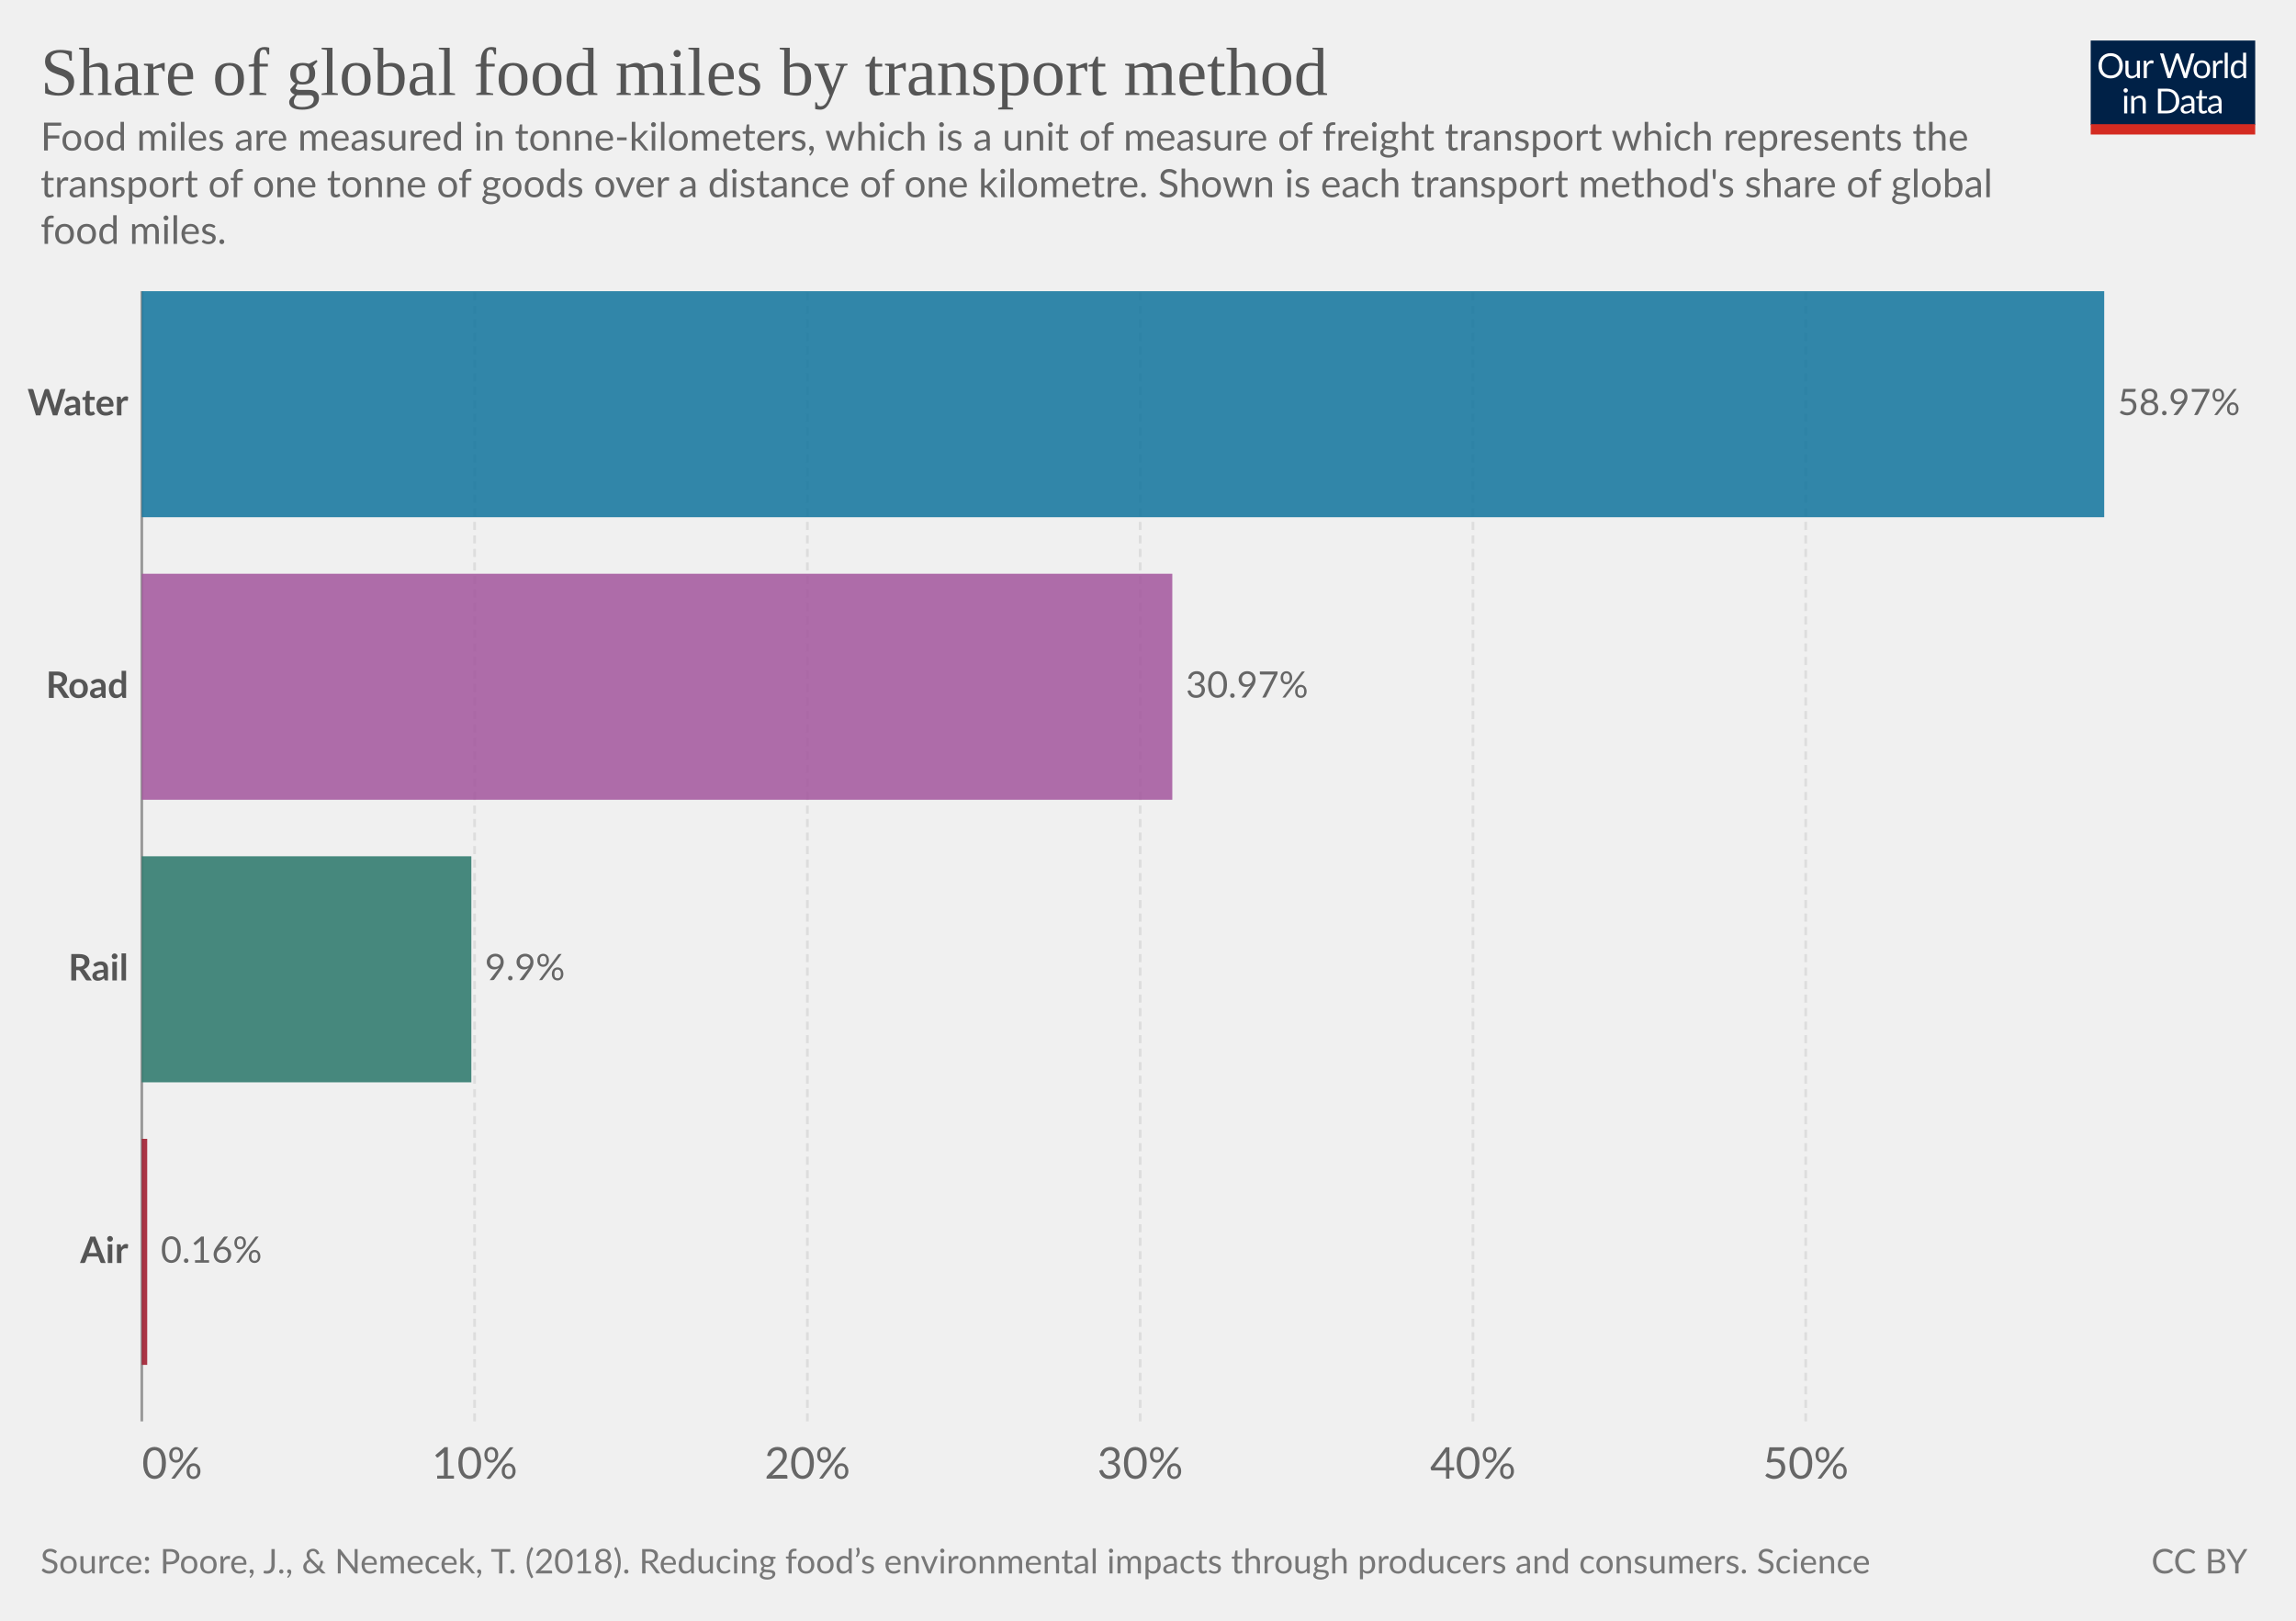
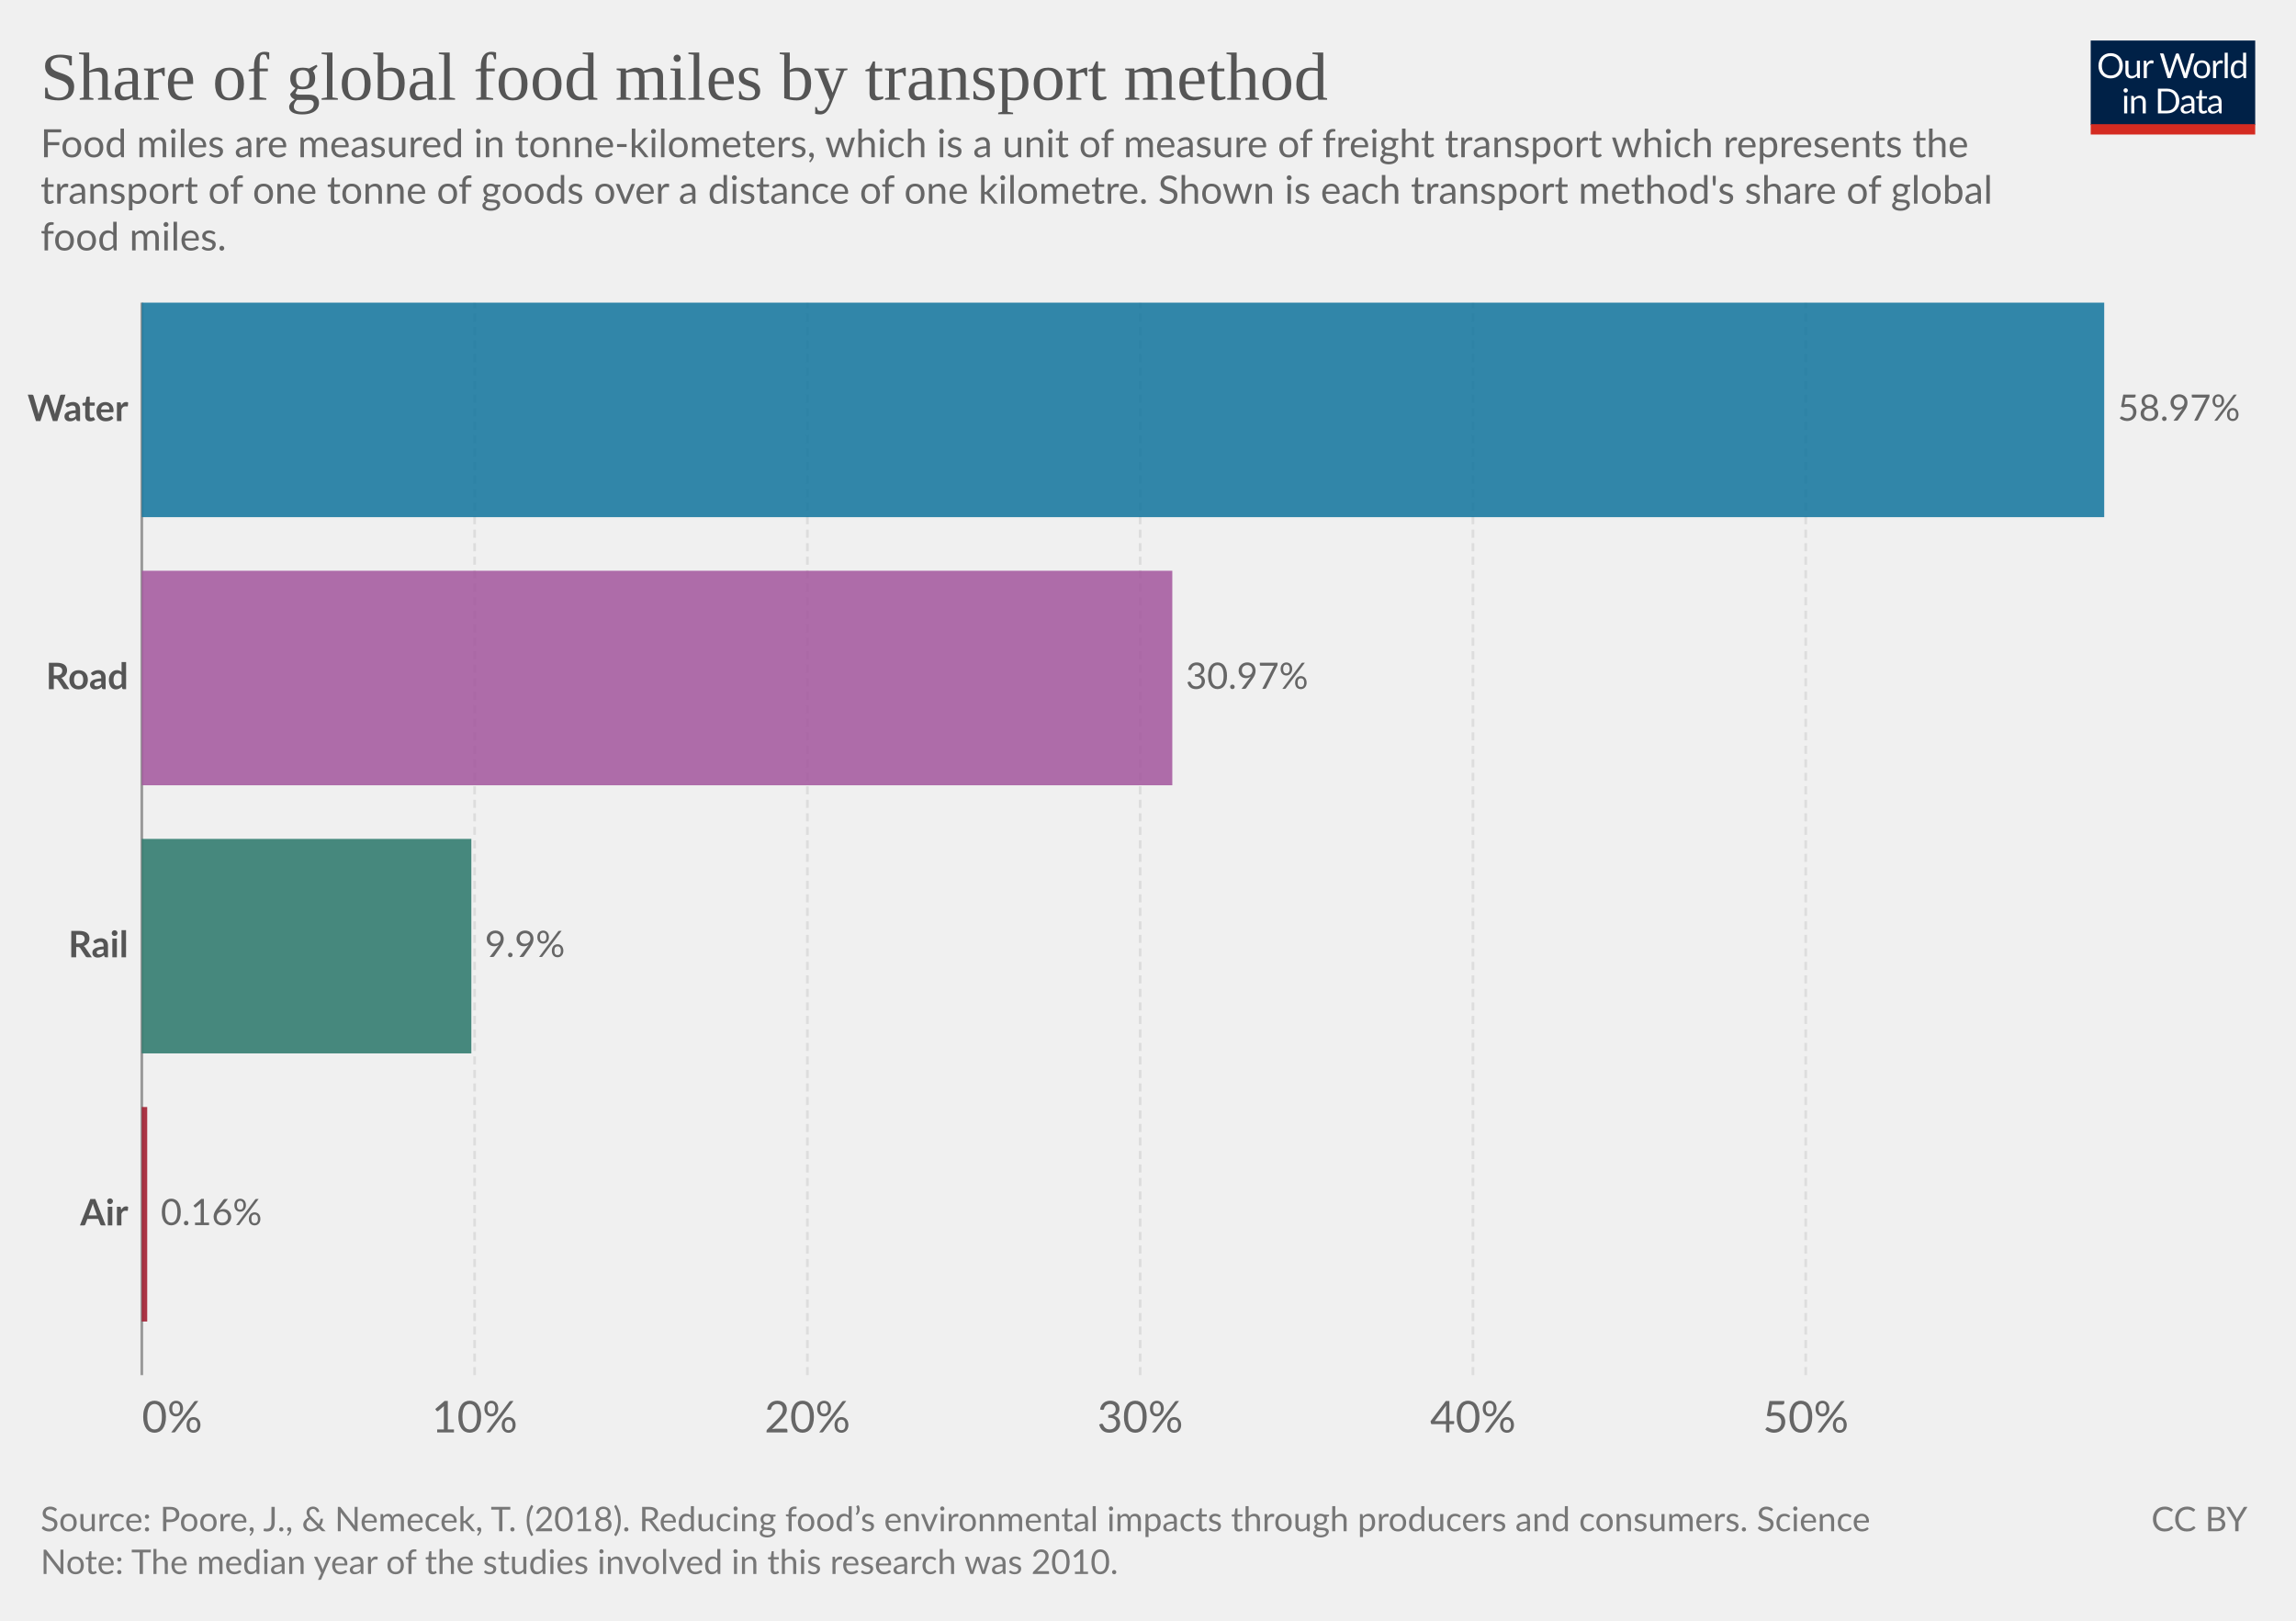
<svg xmlns="http://www.w3.org/2000/svg" version="1.1" style="font-family:Lato,'Helvetica Neue',Helvetica,Arial,sans-serif;font-size:18px;background-color:#fff;text-rendering:geometricPrecision;-webkit-font-smoothing:antialiased" width="850" height="600" viewBox="0 0 850 600">
  <g class="HeaderView">
    <g transform="matrix(.29 0 0 .29 774 15)">
      <svg className="owidLog" width="210" height="120" viewBox="0 0 210 120" fill="none">
        <g clip-path="url(#a)">
          <path d="M0 0h210v107.89H0V0z" fill="#002147" />
          <path d="M40.98 32.25c0 2.36-.38 4.53-1.12 6.51a14.26 14.26 0 0 1-8.1 8.4c-1.9.78-4.02 1.17-6.34 1.17a16.6 16.6 0 0 1-6.33-1.17 14.31 14.31 0 0 1-8.08-8.4 18.29 18.29 0 0 1-1.12-6.51c0-2.36.38-4.53 1.12-6.5.75-1.97 1.8-3.67 3.17-5.1a14.32 14.32 0 0 1 4.9-3.34c1.92-.8 4.03-1.19 6.34-1.19 2.32 0 4.43.4 6.34 1.19 1.92.8 3.56 1.9 4.93 3.34a14.87 14.87 0 0 1 3.17 5.1 18.1 18.1 0 0 1 1.12 6.5zm-4.38 0c0-1.94-.26-3.68-.8-5.22a10.91 10.91 0 0 0-2.24-3.89 9.68 9.68 0 0 0-3.52-2.46 11.95 11.95 0 0 0-4.62-.86c-1.68 0-3.21.28-4.6.86a9.88 9.88 0 0 0-3.54 2.46 10.91 10.91 0 0 0-2.24 3.9c-.53 1.53-.8 3.27-.8 5.2 0 1.94.27 3.68.8 5.22a11.17 11.17 0 0 0 2.24 3.9 10.01 10.01 0 0 0 3.55 2.44c1.38.56 2.9.83 4.6.83s3.24-.27 4.61-.83a9.8 9.8 0 0 0 3.52-2.44 11.17 11.17 0 0 0 2.25-3.9c.53-1.54.8-3.28.8-5.21zm26.22-6.54V48H60.5c-.56 0-.9-.27-1.05-.81l-.31-2.4a12.45 12.45 0 0 1-3.26 2.6c-1.2.64-2.58.96-4.13.96-1.22 0-2.3-.2-3.24-.6a6.52 6.52 0 0 1-2.33-1.7 7.37 7.37 0 0 1-1.43-2.67c-.3-1.04-.46-2.2-.46-3.45V25.7h3.91v14.22c0 1.68.38 2.99 1.15 3.91.77.93 1.96 1.39 3.54 1.39 1.16 0 2.24-.27 3.23-.82a10.42 10.42 0 0 0 2.8-2.28V25.7h3.91zm8.61 4.47a9.94 9.94 0 0 1 2.6-3.56 5.64 5.64 0 0 1 3.76-1.3c.47 0 .92.05 1.34.15.44.1.83.27 1.17.49l-.3 2.92c-.09.37-.3.55-.66.55-.2 0-.5-.04-.9-.13a6.21 6.21 0 0 0-3.24.18 4.23 4.23 0 0 0-1.47.92c-.42.4-.81.9-1.17 1.5-.33.58-.64 1.26-.92 2.02V48H67.7V25.71h2.25c.42 0 .72.08.88.25.16.16.27.44.33.83l.26 3.39zm61.16-13.7L122.75 48h-3.82l-7.99-24.05a21.95 21.95 0 0 1-.42-1.58 38.36 38.36 0 0 1-.44 1.58L102.05 48h-3.83L88.4 16.47h3.54c.38 0 .7.1.95.29.26.2.43.43.5.73l6.52 21.9.28 1.28.29 1.46.3-1.46.38-1.27 7.41-21.91c.1-.25.26-.48.51-.69.27-.22.58-.33.95-.33h1.23c.38 0 .69.1.92.29a1.77 1.77 0 0 1 .53.73l7.4 21.9a28.4 28.4 0 0 1 .68 2.62 29.52 29.52 0 0 1 .52-2.61l6.54-21.91a1.31 1.31 0 0 1 .48-.7c.27-.21.58-.32.95-.32h3.32zm9.35 8.88c1.63 0 3.1.27 4.4.82a9.43 9.43 0 0 1 5.46 5.94c.5 1.4.74 2.98.74 4.73 0 1.76-.25 3.34-.74 4.75a9.43 9.43 0 0 1-5.46 5.92c-1.3.52-2.77.79-4.4.79-1.64 0-3.12-.27-4.44-.8a9.42 9.42 0 0 1-3.35-2.3c-.92-1-1.63-2.2-2.13-3.61-.49-1.41-.73-3-.73-4.75s.24-3.33.73-4.73c.5-1.43 1.2-2.64 2.13-3.63a9.4 9.4 0 0 1 3.35-2.31c1.32-.55 2.8-.82 4.44-.82zm0 19.89c2.2 0 3.84-.73 4.93-2.2 1.08-1.48 1.63-3.54 1.63-6.18 0-2.66-.55-4.72-1.63-6.2-1.09-1.49-2.73-2.23-4.93-2.23-1.12 0-2.09.2-2.93.57a5.71 5.71 0 0 0-2.06 1.65 7.5 7.5 0 0 0-1.24 2.67c-.26 1.04-.4 2.22-.4 3.54 0 2.64.55 4.7 1.64 6.18 1.1 1.47 2.76 2.2 4.99 2.2zm17.97-15.07a9.94 9.94 0 0 1 2.6-3.56 5.64 5.64 0 0 1 3.76-1.3c.47 0 .91.05 1.34.15.44.1.83.27 1.16.49l-.28 2.92c-.09.37-.31.55-.66.55-.2 0-.5-.04-.9-.13a6.2 6.2 0 0 0-3.24.18 4.23 4.23 0 0 0-1.47.92c-.43.4-.82.9-1.17 1.5a13.1 13.1 0 0 0-.92 2.02V48h-3.94V25.71h2.24c.43 0 .72.08.88.25.17.16.28.44.33.83l.27 3.39zm15.04-14.59V48h-3.92V15.6h3.92zm19.55 15.43a6.22 6.22 0 0 0-2.38-2.05 6.7 6.7 0 0 0-2.86-.6c-2.07 0-3.66.75-4.77 2.23-1.12 1.48-1.68 3.6-1.68 6.33 0 1.46.13 2.7.38 3.74a7.29 7.29 0 0 0 1.1 2.56 4.35 4.35 0 0 0 1.78 1.45c.7.3 1.5.46 2.4.46 1.29 0 2.41-.3 3.36-.88a9.6 9.6 0 0 0 2.67-2.49V31.02zm3.91-15.43V48h-2.33c-.56 0-.9-.27-1.06-.81l-.35-2.71a12.13 12.13 0 0 1-3.25 2.77 8.28 8.28 0 0 1-4.23 1.06 7.31 7.31 0 0 1-6.14-2.9c-.73-.96-1.3-2.15-1.69-3.57a18.35 18.35 0 0 1 .07-9.48 11.29 11.29 0 0 1 1.89-3.7 8.7 8.7 0 0 1 7.06-3.34 7.96 7.96 0 0 1 6.12 2.62V15.59h3.91zM46.61 70.71V93H42.7V70.71h3.91zm.84-7c0 .39-.08.75-.24 1.09a2.81 2.81 0 0 1-1.52 1.47 2.67 2.67 0 0 1-2.16 0 2.9 2.9 0 0 1-1.45-1.47 2.67 2.67 0 0 1 0-2.16c.15-.35.35-.65.6-.9.25-.27.53-.47.85-.62a2.67 2.67 0 0 1 2.16 0c.35.15.65.35.9.62.27.25.47.55.62.9.16.34.24.7.24 1.08zm7.97 10.24c.49-.54 1-1.04 1.54-1.48a9.85 9.85 0 0 1 3.66-1.84 8.96 8.96 0 0 1 5.43.35c.94.4 1.72.97 2.33 1.71a7.36 7.36 0 0 1 1.43 2.67c.32 1.04.49 2.19.49 3.45V93h-3.94V78.81c0-1.69-.4-3-1.17-3.92-.76-.93-1.93-1.4-3.5-1.4a6.6 6.6 0 0 0-3.25.83c-1 .56-1.92 1.31-2.77 2.27V93h-3.94V70.71h2.35c.56 0 .9.28 1.04.82l.3 2.42zm57.7 3.3c0 2.36-.37 4.5-1.11 6.44a14.3 14.3 0 0 1-3.17 4.98 14.1 14.1 0 0 1-4.93 3.2c-1.9.76-4.02 1.13-6.33 1.13H85.8V61.47h11.77c2.31 0 4.42.39 6.33 1.15a13.8 13.8 0 0 1 8.1 8.18 17.75 17.75 0 0 1 1.12 6.45zm-4.37 0c0-1.94-.26-3.67-.8-5.2a10.94 10.94 0 0 0-2.23-3.87 9.57 9.57 0 0 0-3.53-2.42 12.23 12.23 0 0 0-4.61-.83h-7.5v24.62h7.5c1.7 0 3.24-.28 4.61-.84a9.7 9.7 0 0 0 3.53-2.4 10.94 10.94 0 0 0 2.24-3.87c.53-1.53.8-3.26.8-5.2zm19.8 5.72c-1.8.06-3.34.2-4.62.44-1.26.22-2.3.51-3.1.88-.8.36-1.37.8-1.74 1.3-.35.5-.53 1.05-.53 1.67 0 .58.1 1.1.3 1.52a3 3 0 0 0 .76 1.05c.34.27.73.46 1.17.6a6.13 6.13 0 0 0 1.45.17 7.28 7.28 0 0 0 3.5-.81 11.95 11.95 0 0 0 2.82-2.2v-4.62zm-12.65-9.11a12.73 12.73 0 0 1 3.98-2.66c1.43-.59 3-.88 4.73-.88 1.25 0 2.36.2 3.33.61a6.81 6.81 0 0 1 3.94 4.38c.33 1.04.5 2.19.5 3.43V93h-1.74a1.8 1.8 0 0 1-.88-.18c-.2-.13-.36-.38-.48-.74l-.44-2.12-1.72 1.46a9.48 9.48 0 0 1-3.74 1.7c-.69.15-1.46.23-2.3.23-.87 0-1.69-.12-2.45-.35a5.34 5.34 0 0 1-3.34-2.93 6.64 6.64 0 0 1-.49-2.64c0-.88.25-1.72.73-2.53a6.33 6.33 0 0 1 2.35-2.17c1.09-.63 2.5-1.15 4.25-1.54 1.75-.41 3.89-.65 6.42-.7v-1.75c0-1.73-.37-3.03-1.12-3.91-.75-.9-1.84-1.34-3.28-1.34-.97 0-1.78.12-2.44.37-.64.23-1.2.5-1.7.81l-1.23.82c-.33.23-.67.35-1 .35-.27 0-.5-.07-.69-.2a2.1 2.1 0 0 1-.48-.53l-.7-1.25zm27.67 19.5c-1.76 0-3.12-.5-4.07-1.48-.94-.98-1.41-2.4-1.41-4.25V74h-2.68a.9.9 0 0 1-.6-.2c-.16-.14-.24-.36-.24-.66v-1.56l3.65-.46.9-6.89a.9.9 0 0 1 .29-.52.88.88 0 0 1 .62-.22H142v7.67h6.44V74H142v13.38c0 .94.22 1.63.68 2.09.45.45 1.04.68 1.76.68a3.21 3.21 0 0 0 1.85-.53l.55-.35c.16-.12.3-.18.41-.18.2 0 .4.13.55.38l1.15 1.87a7.45 7.45 0 0 1-2.44 1.5 8.53 8.53 0 0 1-2.95.52zm19.68-10.4c-1.8.07-3.34.21-4.62.45-1.26.22-2.3.51-3.1.88-.8.36-1.37.8-1.74 1.3-.35.5-.53 1.05-.53 1.67 0 .58.1 1.1.3 1.52a2.9 2.9 0 0 0 .76 1.05c.34.27.73.46 1.17.6a6.13 6.13 0 0 0 1.45.17 7.3 7.3 0 0 0 3.5-.81 12.04 12.04 0 0 0 2.82-2.2v-4.62zm-12.65-9.1a12.72 12.72 0 0 1 3.99-2.66c1.42-.59 3-.88 4.72-.88 1.25 0 2.36.2 3.33.61a6.81 6.81 0 0 1 3.94 4.38c.33 1.04.5 2.19.5 3.43V93h-1.74a1.8 1.8 0 0 1-.88-.18c-.2-.13-.36-.38-.48-.74l-.44-2.12-1.72 1.46a9.48 9.48 0 0 1-3.74 1.7c-.69.15-1.46.23-2.3.23-.87 0-1.69-.12-2.45-.35a5.33 5.33 0 0 1-3.34-2.93 6.62 6.62 0 0 1-.49-2.64c0-.88.25-1.72.73-2.53a6.33 6.33 0 0 1 2.35-2.17c1.09-.63 2.5-1.15 4.25-1.54a31.2 31.2 0 0 1 6.42-.7v-1.75c0-1.73-.37-3.03-1.12-3.91-.75-.9-1.84-1.34-3.28-1.34-.97 0-1.78.12-2.44.37-.64.23-1.2.5-1.7.81l-1.22.82c-.34.23-.68.35-1.02.35-.26 0-.49-.07-.68-.2a1.88 1.88 0 0 1-.48-.53l-.7-1.25zM40.98 32.25c0 2.36-.38 4.53-1.12 6.51a14.26 14.26 0 0 1-8.1 8.4c-1.9.78-4.02 1.17-6.34 1.17a16.6 16.6 0 0 1-6.33-1.17 14.31 14.31 0 0 1-8.08-8.4 18.29 18.29 0 0 1-1.12-6.51c0-2.36.38-4.53 1.12-6.5.75-1.97 1.8-3.67 3.17-5.1a14.32 14.32 0 0 1 4.9-3.34c1.92-.8 4.03-1.19 6.34-1.19 2.32 0 4.43.4 6.34 1.19 1.92.8 3.56 1.9 4.93 3.34a14.87 14.87 0 0 1 3.17 5.1 18.1 18.1 0 0 1 1.12 6.5zm-4.38 0c0-1.94-.26-3.68-.8-5.22a10.91 10.91 0 0 0-2.24-3.89 9.68 9.68 0 0 0-3.52-2.46 11.95 11.95 0 0 0-4.62-.86c-1.68 0-3.21.28-4.6.86a9.88 9.88 0 0 0-3.54 2.46 10.91 10.91 0 0 0-2.24 3.9c-.53 1.53-.8 3.27-.8 5.2 0 1.94.27 3.68.8 5.22a11.17 11.17 0 0 0 2.24 3.9 10.01 10.01 0 0 0 3.55 2.44c1.38.56 2.9.83 4.6.83s3.24-.27 4.61-.83a9.8 9.8 0 0 0 3.52-2.44 11.17 11.17 0 0 0 2.25-3.9c.53-1.54.8-3.28.8-5.21zm26.22-6.54V48H60.5c-.56 0-.9-.27-1.05-.81l-.31-2.4a12.45 12.45 0 0 1-3.26 2.6c-1.2.64-2.58.96-4.13.96-1.22 0-2.3-.2-3.24-.6a6.52 6.52 0 0 1-2.33-1.7 7.37 7.37 0 0 1-1.43-2.67c-.3-1.04-.46-2.2-.46-3.45V25.7h3.91v14.22c0 1.68.38 2.99 1.15 3.91.77.93 1.96 1.39 3.54 1.39 1.16 0 2.24-.27 3.23-.82a10.42 10.42 0 0 0 2.8-2.28V25.7h3.91zm8.61 4.47a9.94 9.94 0 0 1 2.6-3.56 5.64 5.64 0 0 1 3.76-1.3c.47 0 .92.05 1.34.15.44.1.83.27 1.17.49l-.3 2.92c-.09.37-.3.55-.66.55-.2 0-.5-.04-.9-.13a6.21 6.21 0 0 0-3.24.18 4.23 4.23 0 0 0-1.47.92c-.42.4-.81.9-1.17 1.5-.33.58-.64 1.26-.92 2.02V48H67.7V25.71h2.25c.42 0 .72.08.88.25.16.16.27.44.33.83l.26 3.39zm61.16-13.7L122.75 48h-3.82l-7.99-24.05a21.95 21.95 0 0 1-.42-1.58 38.36 38.36 0 0 1-.44 1.58L102.05 48h-3.83L88.4 16.47h3.54c.38 0 .7.1.95.29.26.2.43.43.5.73l6.52 21.9.28 1.28.29 1.46.3-1.46.38-1.27 7.41-21.91c.1-.25.26-.48.51-.69.27-.22.58-.33.95-.33h1.23c.38 0 .69.1.92.29a1.77 1.77 0 0 1 .53.73l7.4 21.9a28.4 28.4 0 0 1 .68 2.62 29.52 29.52 0 0 1 .52-2.61l6.54-21.91a1.31 1.31 0 0 1 .48-.7c.27-.21.58-.32.95-.32h3.32zm9.35 8.88c1.63 0 3.1.27 4.4.82a9.43 9.43 0 0 1 5.46 5.94c.5 1.4.74 2.98.74 4.73 0 1.76-.25 3.34-.74 4.75a9.43 9.43 0 0 1-5.46 5.92c-1.3.52-2.77.79-4.4.79-1.64 0-3.12-.27-4.44-.8a9.42 9.42 0 0 1-3.35-2.3c-.92-1-1.63-2.2-2.13-3.61-.49-1.41-.73-3-.73-4.75s.24-3.33.73-4.73c.5-1.43 1.2-2.64 2.13-3.63a9.4 9.4 0 0 1 3.35-2.31c1.32-.55 2.8-.82 4.44-.82zm0 19.89c2.2 0 3.84-.73 4.93-2.2 1.08-1.48 1.63-3.54 1.63-6.18 0-2.66-.55-4.72-1.63-6.2-1.09-1.49-2.73-2.23-4.93-2.23-1.12 0-2.09.2-2.93.57a5.71 5.71 0 0 0-2.06 1.65 7.5 7.5 0 0 0-1.24 2.67c-.26 1.04-.4 2.22-.4 3.54 0 2.64.55 4.7 1.64 6.18 1.1 1.47 2.76 2.2 4.99 2.2zm17.97-15.07a9.94 9.94 0 0 1 2.6-3.56 5.64 5.64 0 0 1 3.76-1.3c.47 0 .91.05 1.34.15.44.1.83.27 1.16.49l-.28 2.92c-.09.37-.31.55-.66.55-.2 0-.5-.04-.9-.13a6.2 6.2 0 0 0-3.24.18 4.23 4.23 0 0 0-1.47.92c-.43.4-.82.9-1.17 1.5a13.1 13.1 0 0 0-.92 2.02V48h-3.94V25.71h2.24c.43 0 .72.08.88.25.17.16.28.44.33.83l.27 3.39zm15.04-14.59V48h-3.92V15.6h3.92zm19.55 15.43a6.22 6.22 0 0 0-2.38-2.05 6.7 6.7 0 0 0-2.86-.6c-2.07 0-3.66.75-4.77 2.23-1.12 1.48-1.68 3.6-1.68 6.33 0 1.46.13 2.7.38 3.74a7.29 7.29 0 0 0 1.1 2.56 4.35 4.35 0 0 0 1.78 1.45c.7.3 1.5.46 2.4.46 1.29 0 2.41-.3 3.36-.88a9.6 9.6 0 0 0 2.67-2.49V31.02zm3.91-15.43V48h-2.33c-.56 0-.9-.27-1.06-.81l-.35-2.71a12.13 12.13 0 0 1-3.25 2.77 8.28 8.28 0 0 1-4.23 1.06 7.31 7.31 0 0 1-6.14-2.9c-.73-.96-1.3-2.15-1.69-3.57a18.35 18.35 0 0 1 .07-9.48 11.29 11.29 0 0 1 1.89-3.7 8.7 8.7 0 0 1 7.06-3.34 7.96 7.96 0 0 1 6.12 2.62V15.59h3.91zM46.61 70.71V93H42.7V70.71h3.91zm.84-7c0 .39-.08.75-.24 1.09a2.81 2.81 0 0 1-1.52 1.47 2.67 2.67 0 0 1-2.16 0 2.9 2.9 0 0 1-1.45-1.47 2.67 2.67 0 0 1 0-2.16c.15-.35.35-.65.6-.9.25-.27.53-.47.85-.62a2.67 2.67 0 0 1 2.16 0c.35.15.65.35.9.62.27.25.47.55.62.9.16.34.24.7.24 1.08zm7.97 10.24c.49-.54 1-1.04 1.54-1.48a9.85 9.85 0 0 1 3.66-1.84 8.96 8.96 0 0 1 5.43.35c.94.4 1.72.97 2.33 1.71a7.36 7.36 0 0 1 1.43 2.67c.32 1.04.49 2.19.49 3.45V93h-3.94V78.81c0-1.69-.4-3-1.17-3.92-.76-.93-1.93-1.4-3.5-1.4a6.6 6.6 0 0 0-3.25.83c-1 .56-1.92 1.31-2.77 2.27V93h-3.94V70.71h2.35c.56 0 .9.28 1.04.82l.3 2.42zm57.7 3.3c0 2.36-.37 4.5-1.11 6.44a14.3 14.3 0 0 1-3.17 4.98 14.1 14.1 0 0 1-4.93 3.2c-1.9.76-4.02 1.13-6.33 1.13H85.8V61.47h11.77c2.31 0 4.42.39 6.33 1.15a13.8 13.8 0 0 1 8.1 8.18 17.75 17.75 0 0 1 1.12 6.45zm-4.37 0c0-1.94-.26-3.67-.8-5.2a10.94 10.94 0 0 0-2.23-3.87 9.57 9.57 0 0 0-3.53-2.42 12.23 12.23 0 0 0-4.61-.83h-7.5v24.62h7.5c1.7 0 3.24-.28 4.61-.84a9.7 9.7 0 0 0 3.53-2.4 10.94 10.94 0 0 0 2.24-3.87c.53-1.53.8-3.26.8-5.2zm19.8 5.72c-1.8.06-3.34.2-4.62.44-1.26.22-2.3.51-3.1.88-.8.36-1.37.8-1.74 1.3-.35.5-.53 1.05-.53 1.67 0 .58.1 1.1.3 1.52a3 3 0 0 0 .76 1.05c.34.27.73.46 1.17.6a6.13 6.13 0 0 0 1.45.17 7.28 7.28 0 0 0 3.5-.81 11.95 11.95 0 0 0 2.82-2.2v-4.62zm-12.65-9.11a12.73 12.73 0 0 1 3.98-2.66c1.43-.59 3-.88 4.73-.88 1.25 0 2.36.2 3.33.61a6.81 6.81 0 0 1 3.94 4.38c.33 1.04.5 2.19.5 3.43V93h-1.74a1.8 1.8 0 0 1-.88-.18c-.2-.13-.36-.38-.48-.74l-.44-2.12-1.72 1.46a9.48 9.48 0 0 1-3.74 1.7c-.69.15-1.46.23-2.3.23-.87 0-1.69-.12-2.45-.35a5.34 5.34 0 0 1-3.34-2.93 6.64 6.64 0 0 1-.49-2.64c0-.88.25-1.72.73-2.53a6.33 6.33 0 0 1 2.35-2.17c1.09-.63 2.5-1.15 4.25-1.54 1.75-.41 3.89-.65 6.42-.7v-1.75c0-1.73-.37-3.03-1.12-3.91-.75-.9-1.84-1.34-3.28-1.34-.97 0-1.78.12-2.44.37-.64.23-1.2.5-1.7.81l-1.23.82c-.33.23-.67.35-1 .35-.27 0-.5-.07-.69-.2a2.1 2.1 0 0 1-.48-.53l-.7-1.25zm27.67 19.5c-1.76 0-3.12-.5-4.07-1.48-.94-.98-1.41-2.4-1.41-4.25V74h-2.68a.9.9 0 0 1-.6-.2c-.16-.14-.24-.36-.24-.66v-1.56l3.65-.46.9-6.89a.9.9 0 0 1 .29-.52.88.88 0 0 1 .62-.22H142v7.67h6.44V74H142v13.38c0 .94.22 1.63.68 2.09.45.45 1.04.68 1.76.68a3.21 3.21 0 0 0 1.85-.53l.55-.35c.16-.12.3-.18.41-.18.2 0 .4.13.55.38l1.15 1.87a7.45 7.45 0 0 1-2.44 1.5 8.53 8.53 0 0 1-2.95.52zm19.68-10.4c-1.8.07-3.34.21-4.62.45-1.26.22-2.3.51-3.1.88-.8.36-1.37.8-1.74 1.3-.35.5-.53 1.05-.53 1.67 0 .58.1 1.1.3 1.52a2.9 2.9 0 0 0 .76 1.05c.34.27.73.46 1.17.6a6.13 6.13 0 0 0 1.45.17 7.3 7.3 0 0 0 3.5-.81 12.04 12.04 0 0 0 2.82-2.2v-4.62zm-12.65-9.1a12.72 12.72 0 0 1 3.99-2.66c1.42-.59 3-.88 4.72-.88 1.25 0 2.36.2 3.33.61a6.81 6.81 0 0 1 3.94 4.38c.33 1.04.5 2.19.5 3.43V93h-1.74a1.8 1.8 0 0 1-.88-.18c-.2-.13-.36-.38-.48-.74l-.44-2.12-1.72 1.46a9.48 9.48 0 0 1-3.74 1.7c-.69.15-1.46.23-2.3.23-.87 0-1.69-.12-2.45-.35a5.33 5.33 0 0 1-3.34-2.93 6.62 6.62 0 0 1-.49-2.64c0-.88.25-1.72.73-2.53a6.33 6.33 0 0 1 2.35-2.17c1.09-.63 2.5-1.15 4.25-1.54a31.2 31.2 0 0 1 6.42-.7v-1.75c0-1.73-.37-3.03-1.12-3.91-.75-.9-1.84-1.34-3.28-1.34-.97 0-1.78.12-2.44.37-.64.23-1.2.5-1.7.81l-1.22.82c-.34.23-.68.35-1.02.35-.26 0-.49-.07-.68-.2a1.88 1.88 0 0 1-.48-.53l-.7-1.25zM40.98 32.25c0 2.36-.38 4.53-1.12 6.51a14.26 14.26 0 0 1-8.1 8.4c-1.9.78-4.02 1.17-6.34 1.17a16.6 16.6 0 0 1-6.33-1.17 14.31 14.31 0 0 1-8.08-8.4 18.29 18.29 0 0 1-1.12-6.51c0-2.36.38-4.53 1.12-6.5.75-1.97 1.8-3.67 3.17-5.1a14.32 14.32 0 0 1 4.9-3.34c1.92-.8 4.03-1.19 6.34-1.19 2.32 0 4.43.4 6.34 1.19 1.92.8 3.56 1.9 4.93 3.34a14.87 14.87 0 0 1 3.17 5.1 18.1 18.1 0 0 1 1.12 6.5zm-4.38 0c0-1.94-.26-3.68-.8-5.22a10.91 10.91 0 0 0-2.24-3.89 9.68 9.68 0 0 0-3.52-2.46 11.95 11.95 0 0 0-4.62-.86c-1.68 0-3.21.28-4.6.86a9.88 9.88 0 0 0-3.54 2.46 10.91 10.91 0 0 0-2.24 3.9c-.53 1.53-.8 3.27-.8 5.2 0 1.94.27 3.68.8 5.22a11.17 11.17 0 0 0 2.24 3.9 10.01 10.01 0 0 0 3.55 2.44c1.38.56 2.9.83 4.6.83s3.24-.27 4.61-.83a9.8 9.8 0 0 0 3.52-2.44 11.17 11.17 0 0 0 2.25-3.9c.53-1.54.8-3.28.8-5.21zm26.22-6.54V48H60.5c-.56 0-.9-.27-1.05-.81l-.31-2.4a12.45 12.45 0 0 1-3.26 2.6c-1.2.64-2.58.96-4.13.96-1.22 0-2.3-.2-3.24-.6a6.52 6.52 0 0 1-2.33-1.7 7.37 7.37 0 0 1-1.43-2.67c-.3-1.04-.46-2.2-.46-3.45V25.7h3.91v14.22c0 1.68.38 2.99 1.15 3.91.77.93 1.96 1.39 3.54 1.39 1.16 0 2.24-.27 3.23-.82a10.42 10.42 0 0 0 2.8-2.28V25.7h3.91zm8.61 4.47a9.94 9.94 0 0 1 2.6-3.56 5.64 5.64 0 0 1 3.76-1.3c.47 0 .92.05 1.34.15.44.1.83.27 1.17.49l-.3 2.92c-.09.37-.3.55-.66.55-.2 0-.5-.04-.9-.13a6.21 6.21 0 0 0-3.24.18 4.23 4.23 0 0 0-1.47.92c-.42.4-.81.9-1.17 1.5-.33.58-.64 1.26-.92 2.02V48H67.7V25.71h2.25c.42 0 .72.08.88.25.16.16.27.44.33.83l.26 3.39zm61.16-13.7L122.75 48h-3.82l-7.99-24.05a21.95 21.95 0 0 1-.42-1.58 38.36 38.36 0 0 1-.44 1.58L102.05 48h-3.83L88.4 16.47h3.54c.38 0 .7.1.95.29.26.2.43.43.5.73l6.52 21.9.28 1.28.29 1.46.3-1.46.38-1.27 7.41-21.91c.1-.25.26-.48.51-.69.27-.22.58-.33.95-.33h1.23c.38 0 .69.1.92.29a1.77 1.77 0 0 1 .53.73l7.4 21.9a28.4 28.4 0 0 1 .68 2.62 29.52 29.52 0 0 1 .52-2.61l6.54-21.91a1.31 1.31 0 0 1 .48-.7c.27-.21.58-.32.95-.32h3.32zm9.35 8.88c1.63 0 3.1.27 4.4.82a9.43 9.43 0 0 1 5.46 5.94c.5 1.4.74 2.98.74 4.73 0 1.76-.25 3.34-.74 4.75a9.43 9.43 0 0 1-5.46 5.92c-1.3.52-2.77.79-4.4.79-1.64 0-3.12-.27-4.44-.8a9.42 9.42 0 0 1-3.35-2.3c-.92-1-1.63-2.2-2.13-3.61-.49-1.41-.73-3-.73-4.75s.24-3.33.73-4.73c.5-1.43 1.2-2.64 2.13-3.63a9.4 9.4 0 0 1 3.35-2.31c1.32-.55 2.8-.82 4.44-.82zm0 19.89c2.2 0 3.84-.73 4.93-2.2 1.08-1.48 1.63-3.54 1.63-6.18 0-2.66-.55-4.72-1.63-6.2-1.09-1.49-2.73-2.23-4.93-2.23-1.12 0-2.09.2-2.93.57a5.71 5.71 0 0 0-2.06 1.65 7.5 7.5 0 0 0-1.24 2.67c-.26 1.04-.4 2.22-.4 3.54 0 2.64.55 4.7 1.64 6.18 1.1 1.47 2.76 2.2 4.99 2.2zm17.97-15.07a9.94 9.94 0 0 1 2.6-3.56 5.64 5.64 0 0 1 3.76-1.3c.47 0 .91.05 1.34.15.44.1.83.27 1.16.49l-.28 2.92c-.09.37-.31.55-.66.55-.2 0-.5-.04-.9-.13a6.2 6.2 0 0 0-3.24.18 4.23 4.23 0 0 0-1.47.92c-.43.4-.82.9-1.17 1.5a13.1 13.1 0 0 0-.92 2.02V48h-3.94V25.71h2.24c.43 0 .72.08.88.25.17.16.28.44.33.83l.27 3.39zm15.04-14.59V48h-3.92V15.6h3.92zm19.55 15.43a6.22 6.22 0 0 0-2.38-2.05 6.7 6.7 0 0 0-2.86-.6c-2.07 0-3.66.75-4.77 2.23-1.12 1.48-1.68 3.6-1.68 6.33 0 1.46.13 2.7.38 3.74a7.29 7.29 0 0 0 1.1 2.56 4.35 4.35 0 0 0 1.78 1.45c.7.3 1.5.46 2.4.46 1.29 0 2.41-.3 3.36-.88a9.6 9.6 0 0 0 2.67-2.49V31.02zm3.91-15.43V48h-2.33c-.56 0-.9-.27-1.06-.81l-.35-2.71a12.13 12.13 0 0 1-3.25 2.77 8.28 8.28 0 0 1-4.23 1.06 7.31 7.31 0 0 1-6.14-2.9c-.73-.96-1.3-2.15-1.69-3.57a18.35 18.35 0 0 1 .07-9.48 11.29 11.29 0 0 1 1.89-3.7 8.7 8.7 0 0 1 7.06-3.34 7.96 7.96 0 0 1 6.12 2.62V15.59h3.91zM46.61 70.71V93H42.7V70.71h3.91zm.84-7c0 .39-.08.75-.24 1.09a2.81 2.81 0 0 1-1.52 1.47 2.67 2.67 0 0 1-2.16 0 2.9 2.9 0 0 1-1.45-1.47 2.67 2.67 0 0 1 0-2.16c.15-.35.35-.65.6-.9.25-.27.53-.47.85-.62a2.67 2.67 0 0 1 2.16 0c.35.15.65.35.9.62.27.25.47.55.62.9.16.34.24.7.24 1.08zm7.97 10.24c.49-.54 1-1.04 1.54-1.48a9.85 9.85 0 0 1 3.66-1.84 8.96 8.96 0 0 1 5.43.35c.94.4 1.72.97 2.33 1.71a7.36 7.36 0 0 1 1.43 2.67c.32 1.04.49 2.19.49 3.45V93h-3.94V78.81c0-1.69-.4-3-1.17-3.92-.76-.93-1.93-1.4-3.5-1.4a6.6 6.6 0 0 0-3.25.83c-1 .56-1.92 1.31-2.77 2.27V93h-3.94V70.71h2.35c.56 0 .9.28 1.04.82l.3 2.42zm57.7 3.3c0 2.36-.37 4.5-1.11 6.44a14.3 14.3 0 0 1-3.17 4.98 14.1 14.1 0 0 1-4.93 3.2c-1.9.76-4.02 1.13-6.33 1.13H85.8V61.47h11.77c2.31 0 4.42.39 6.33 1.15a13.8 13.8 0 0 1 8.1 8.18 17.75 17.75 0 0 1 1.12 6.45zm-4.37 0c0-1.94-.26-3.67-.8-5.2a10.94 10.94 0 0 0-2.23-3.87 9.57 9.57 0 0 0-3.53-2.42 12.23 12.23 0 0 0-4.61-.83h-7.5v24.62h7.5c1.7 0 3.24-.28 4.61-.84a9.7 9.7 0 0 0 3.53-2.4 10.94 10.94 0 0 0 2.24-3.87c.53-1.53.8-3.26.8-5.2zm19.8 5.72c-1.8.06-3.34.2-4.62.44-1.26.22-2.3.51-3.1.88-.8.36-1.37.8-1.74 1.3-.35.5-.53 1.05-.53 1.67 0 .58.1 1.1.3 1.52a3 3 0 0 0 .76 1.05c.34.27.73.46 1.17.6a6.13 6.13 0 0 0 1.45.17 7.28 7.28 0 0 0 3.5-.81 11.95 11.95 0 0 0 2.82-2.2v-4.62zm-12.65-9.11a12.73 12.73 0 0 1 3.98-2.66c1.43-.59 3-.88 4.73-.88 1.25 0 2.36.2 3.33.61a6.81 6.81 0 0 1 3.94 4.38c.33 1.04.5 2.19.5 3.43V93h-1.74a1.8 1.8 0 0 1-.88-.18c-.2-.13-.36-.38-.48-.74l-.44-2.12-1.72 1.46a9.48 9.48 0 0 1-3.74 1.7c-.69.15-1.46.23-2.3.23-.87 0-1.69-.12-2.45-.35a5.34 5.34 0 0 1-3.34-2.93 6.64 6.64 0 0 1-.49-2.64c0-.88.25-1.72.73-2.53a6.33 6.33 0 0 1 2.35-2.17c1.09-.63 2.5-1.15 4.25-1.54 1.75-.41 3.89-.65 6.42-.7v-1.75c0-1.73-.37-3.03-1.12-3.91-.75-.9-1.84-1.34-3.28-1.34-.97 0-1.78.12-2.44.37-.64.23-1.2.5-1.7.81l-1.23.82c-.33.23-.67.35-1 .35-.27 0-.5-.07-.69-.2a2.1 2.1 0 0 1-.48-.53l-.7-1.25zm27.67 19.5c-1.76 0-3.12-.5-4.07-1.48-.94-.98-1.41-2.4-1.41-4.25V74h-2.68a.9.9 0 0 1-.6-.2c-.16-.14-.24-.36-.24-.66v-1.56l3.65-.46.9-6.89a.9.9 0 0 1 .29-.52.88.88 0 0 1 .62-.22H142v7.67h6.44V74H142v13.38c0 .94.22 1.63.68 2.09.45.45 1.04.68 1.76.68a3.21 3.21 0 0 0 1.85-.53l.55-.35c.16-.12.3-.18.41-.18.2 0 .4.13.55.38l1.15 1.87a7.45 7.45 0 0 1-2.44 1.5 8.53 8.53 0 0 1-2.95.52zm19.68-10.4c-1.8.07-3.34.21-4.62.45-1.26.22-2.3.51-3.1.88-.8.36-1.37.8-1.74 1.3-.35.5-.53 1.05-.53 1.67 0 .58.1 1.1.3 1.52a2.9 2.9 0 0 0 .76 1.05c.34.27.73.46 1.17.6a6.13 6.13 0 0 0 1.45.17 7.3 7.3 0 0 0 3.5-.81 12.04 12.04 0 0 0 2.82-2.2v-4.62zm-12.65-9.1a12.72 12.72 0 0 1 3.99-2.66c1.42-.59 3-.88 4.72-.88 1.25 0 2.36.2 3.33.61a6.81 6.81 0 0 1 3.94 4.38c.33 1.04.5 2.19.5 3.43V93h-1.74a1.8 1.8 0 0 1-.88-.18c-.2-.13-.36-.38-.48-.74l-.44-2.12-1.72 1.46a9.48 9.48 0 0 1-3.74 1.7c-.69.15-1.46.23-2.3.23-.87 0-1.69-.12-2.45-.35a5.33 5.33 0 0 1-3.34-2.93 6.62 6.62 0 0 1-.49-2.64c0-.88.25-1.72.73-2.53a6.33 6.33 0 0 1 2.35-2.17c1.09-.63 2.5-1.15 4.25-1.54a31.2 31.2 0 0 1 6.42-.7v-1.75c0-1.73-.37-3.03-1.12-3.91-.75-.9-1.84-1.34-3.28-1.34-.97 0-1.78.12-2.44.37-.64.23-1.2.5-1.7.81l-1.22.82c-.34.23-.68.35-1.02.35-.26 0-.49-.07-.68-.2a1.88 1.88 0 0 1-.48-.53l-.7-1.25z" fill="#fff" />
          <path fill="#D42B21" d="M0 106.79h210V120H0z" />
        </g>
        <defs>
          <clipPath id="a">
            <path fill="#fff" d="M0 0h210v120H0z" />
          </clipPath>
        </defs>
      </svg>
    </g>
    <a href="https://ourworldindata.org/grapher/share-food-miles-by-method" style="font-family:&quot;Playfair Display&quot;,Georgia,&quot;Times New Roman&quot;,serif" target="_blank" rel="noopener">
-       <text font-size="25.2" x="15" y="35.2" fill="#555">
-         <tspan x="15" y="35.16">Share of global food miles by transport method</tspan>
+       <text font-size="25.2" x="15" y="36.9" fill="#555">
+         <tspan x="15" y="36.92">Share of global food miles by transport method</tspan>
      </text>
    </a>
-     <text font-size="14.4" x="15" y="55.7" fill="#666">
-       <tspan x="15" y="55.72">Food miles are measured in tonne-kilometers, which is a unit of measure of freight transport which represents the</tspan>
-       <tspan x="15" y="73">transport of one tonne of goods over a distance of one kilometre. Shown is each transport method's share of global</tspan>
-       <tspan x="15" y="90.28">food miles.</tspan>
+     <text x="15" y="58.2" style="font-size:14.4px;line-height:1.2" fill="#666">
+       <tspan x="15" y="58.2">Food miles are measured in tonne-kilometers, which is a unit of measure of freight transport which represents the</tspan>
+       <tspan x="15" y="75.4">transport of one tonne of goods over a distance of one kilometre. Shown is each transport method's share of global</tspan>
+       <tspan x="15" y="92.7">food miles.</tspan>
    </text>
  </g>
  <g class="DiscreteBarChart">
    <g class="HorizontalAxis" fill="#666" font-size="16.2">
-       <text x="52.53" y="547.4" text-anchor="start">0%</text>
-       <text x="175.7" y="547.4" text-anchor="middle">10%</text>
-       <text x="298.9" y="547.4" text-anchor="middle">20%</text>
-       <text x="422.1" y="547.4" text-anchor="middle">30%</text>
-       <text x="545.3" y="547.4" text-anchor="middle">40%</text>
-       <text x="668.5" y="547.4" text-anchor="middle">50%</text>
+       <text x="52.53" y="530.28" text-anchor="start">0%</text>
+       <text x="175.7" y="530.28" text-anchor="middle">10%</text>
+       <text x="298.9" y="530.28" text-anchor="middle">20%</text>
+       <text x="422.1" y="530.28" text-anchor="middle">30%</text>
+       <text x="545.3" y="530.28" text-anchor="middle">40%</text>
+       <text x="668.5" y="530.28" text-anchor="middle">50%</text>
    </g>
    <g class="AxisGridLines verticalLines">
-       <path stroke="#999" d="M52.5 526.2V107.8" />
-       <path stroke="#ddd" stroke-dasharray="3,2" d="M175.7 526.2V107.8M298.9 526.2V107.8M422.1 526.2V107.8M545.3 526.2V107.8M668.5 526.2V107.8" />
+       <path stroke="#999" d="M52.5 509.08V112.04" />
+       <path stroke="#ddd" stroke-dasharray="3,2" d="M175.7 509.08V112.04M298.9 509.08V112.04M422.1 509.08V112.04M545.3 509.08V112.04M668.5 509.08V112.04" />
    </g>
    <g class="bar">
-       <text x="0" y="0" transform="translate(47.5 149.64)" fill="#555" dominant-baseline="middle" text-anchor="end" font-size="13.5" font-weight="700">Water</text>
-       <path transform="translate(52.5 107.8)" fill="#0f739c" opacity=".85" style="transition:height 200ms ease" d="M0 0h726.5v83.68H0z" />
-       <text x="0" y="0" transform="translate(784 149.64)" fill="#666" dominant-baseline="middle" text-anchor="start" font-size="13.5" font-weight="400">58.97%</text>
+       <text x="0" y="0" transform="translate(47.5 151.74)" fill="#555" dominant-baseline="middle" text-anchor="end" font-size="13.5" font-weight="700">Water</text>
+       <path transform="translate(52.5 112.04)" fill="#0f739c" opacity=".85" style="transition:height 200ms ease" d="M0 0h726.5v79.41H0z" />
+       <text x="0" y="0" transform="translate(784 151.74)" fill="#666" dominant-baseline="middle" text-anchor="start" font-size="13.5" font-weight="400">58.97%</text>
    </g>
    <g class="bar">
-       <text x="0" y="0" transform="translate(47.5 254.24)" fill="#555" dominant-baseline="middle" text-anchor="end" font-size="13.5" font-weight="700">Road</text>
-       <path transform="translate(52.5 212.4)" fill="#a2559c" opacity=".85" style="transition:height 200ms ease" d="M0 0h381.5v83.68H0z" />
-       <text x="0" y="0" transform="translate(439 254.24)" fill="#666" dominant-baseline="middle" text-anchor="start" font-size="13.5" font-weight="400">30.97%</text>
+       <text x="0" y="0" transform="translate(47.5 251)" fill="#555" dominant-baseline="middle" text-anchor="end" font-size="13.5" font-weight="700">Road</text>
+       <path transform="translate(52.5 211.3)" fill="#a2559c" opacity=".85" style="transition:height 200ms ease" d="M0 0h381.5v79.41H0z" />
+       <text x="0" y="0" transform="translate(439 251)" fill="#666" dominant-baseline="middle" text-anchor="start" font-size="13.5" font-weight="400">30.97%</text>
    </g>
    <g class="bar">
-       <text x="0" y="0" transform="translate(47.5 358.84)" fill="#555" dominant-baseline="middle" text-anchor="end" font-size="13.5" font-weight="700">Rail</text>
-       <path transform="translate(52.5 317)" fill="#287669" opacity=".85" style="transition:height 200ms ease" d="M0 0h122v83.68H0z" />
-       <text x="0" y="0" transform="translate(179.5 358.84)" fill="#666" dominant-baseline="middle" text-anchor="start" font-size="13.5" font-weight="400">9.9%</text>
+       <text x="0" y="0" transform="translate(47.5 350.26)" fill="#555" dominant-baseline="middle" text-anchor="end" font-size="13.5" font-weight="700">Rail</text>
+       <path transform="translate(52.5 310.56)" fill="#287669" opacity=".85" style="transition:height 200ms ease" d="M0 0h122v79.41H0z" />
+       <text x="0" y="0" transform="translate(179.5 350.26)" fill="#666" dominant-baseline="middle" text-anchor="start" font-size="13.5" font-weight="400">9.9%</text>
    </g>
    <g class="bar">
-       <text x="0" y="0" transform="translate(47.5 463.44)" fill="#555" dominant-baseline="middle" text-anchor="end" font-size="13.5" font-weight="700">Air</text>
-       <path transform="translate(52.5 421.6)" fill="#9e1427" opacity=".85" style="transition:height 200ms ease" d="M0 0h2v83.68H0z" />
-       <text x="0" y="0" transform="translate(59.5 463.44)" fill="#666" dominant-baseline="middle" text-anchor="start" font-size="13.5" font-weight="400">0.16%</text>
+       <text x="0" y="0" transform="translate(47.5 449.52)" fill="#555" dominant-baseline="middle" text-anchor="end" font-size="13.5" font-weight="700">Air</text>
+       <path transform="translate(52.5 409.82)" fill="#9e1427" opacity=".85" style="transition:height 200ms ease" d="M0 0h2v79.41H0z" />
+       <text x="0" y="0" transform="translate(59.5 449.52)" fill="#666" dominant-baseline="middle" text-anchor="start" font-size="13.5" font-weight="400">0.16%</text>
    </g>
  </g>
  <g class="SourcesFooter" style="fill:#777">
    <g style="fill:#777">
-       <text font-size="12.6" x="15" y="582.5">
-         <tspan x="15" y="582.48">Source: Poore, J., &amp; Nemecek, T. (2018). Reducing food’s environmental impacts through producers and consumers. Science</tspan>
+       <text font-size="12.6" x="15" y="566.9">
+         <tspan x="15" y="566.87">Source: Poore, J., &amp; Nemecek, T. (2018). Reducing food’s environmental impacts through producers and consumers. Science</tspan>
      </text>
    </g>
-     <text font-size="12.6" x="796.4" y="582.5">
-       <tspan x="796.44" y="582.48">
+     <text x="15" y="582.7" style="font-size:12.6px;line-height:1.1">
+       <tspan x="15" y="582.7">Note: The median year of the studies involved in this research was 2010.</tspan>
+     </text>
+     <text font-size="12.6" x="796.4" y="566.9">
+       <tspan x="796.44" y="566.87">
        <a style="fill:#777" class="cclogo" href="http://creativecommons.org/licenses/by/4.0/deed.en_US" target="_blank">CC BY</a>
      </tspan>
    </text>
  </g>
</svg>
